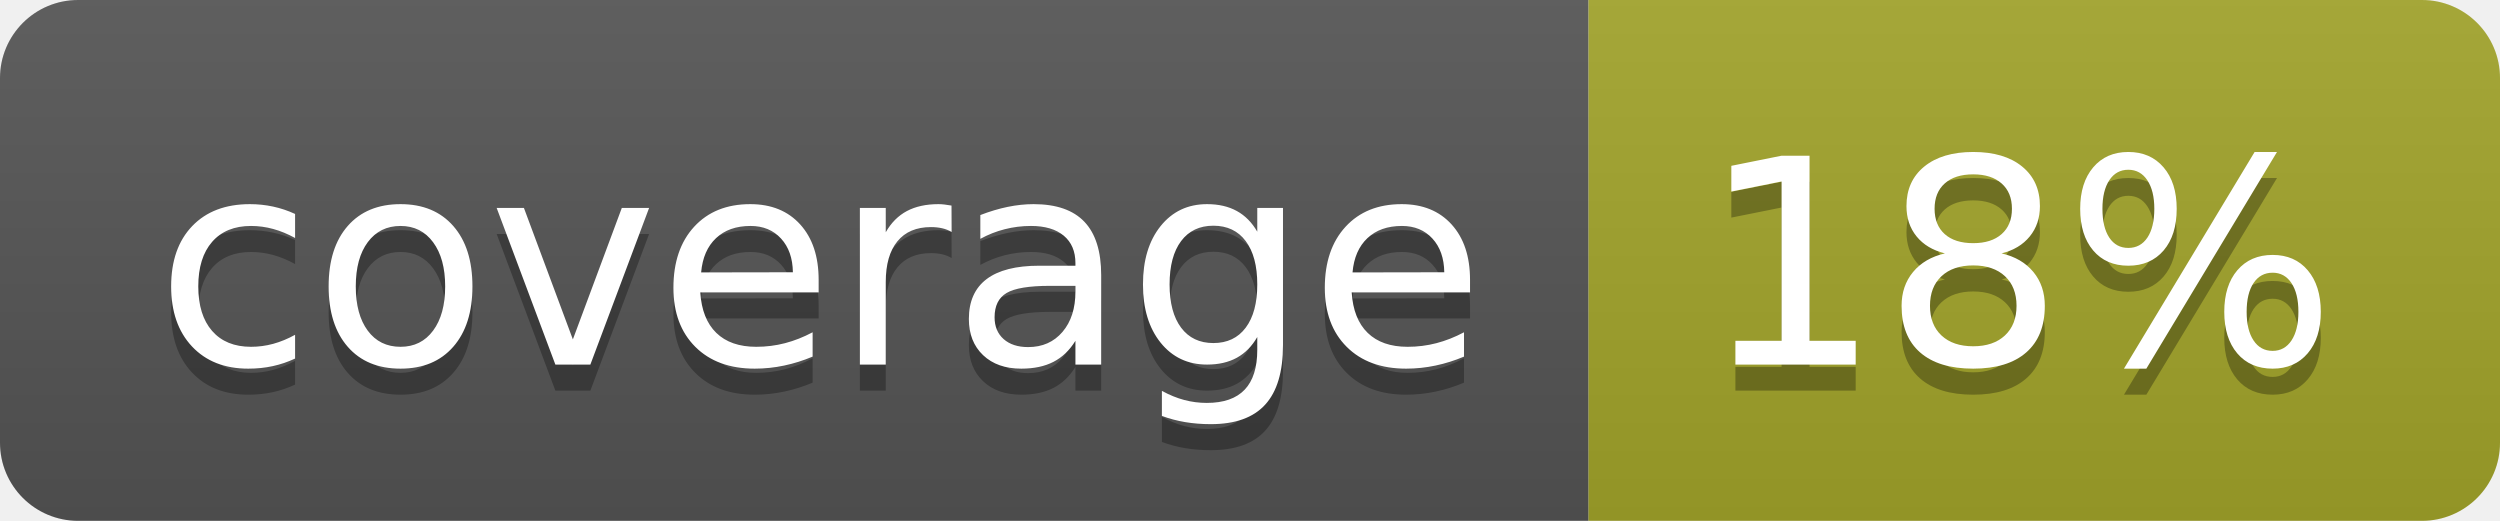
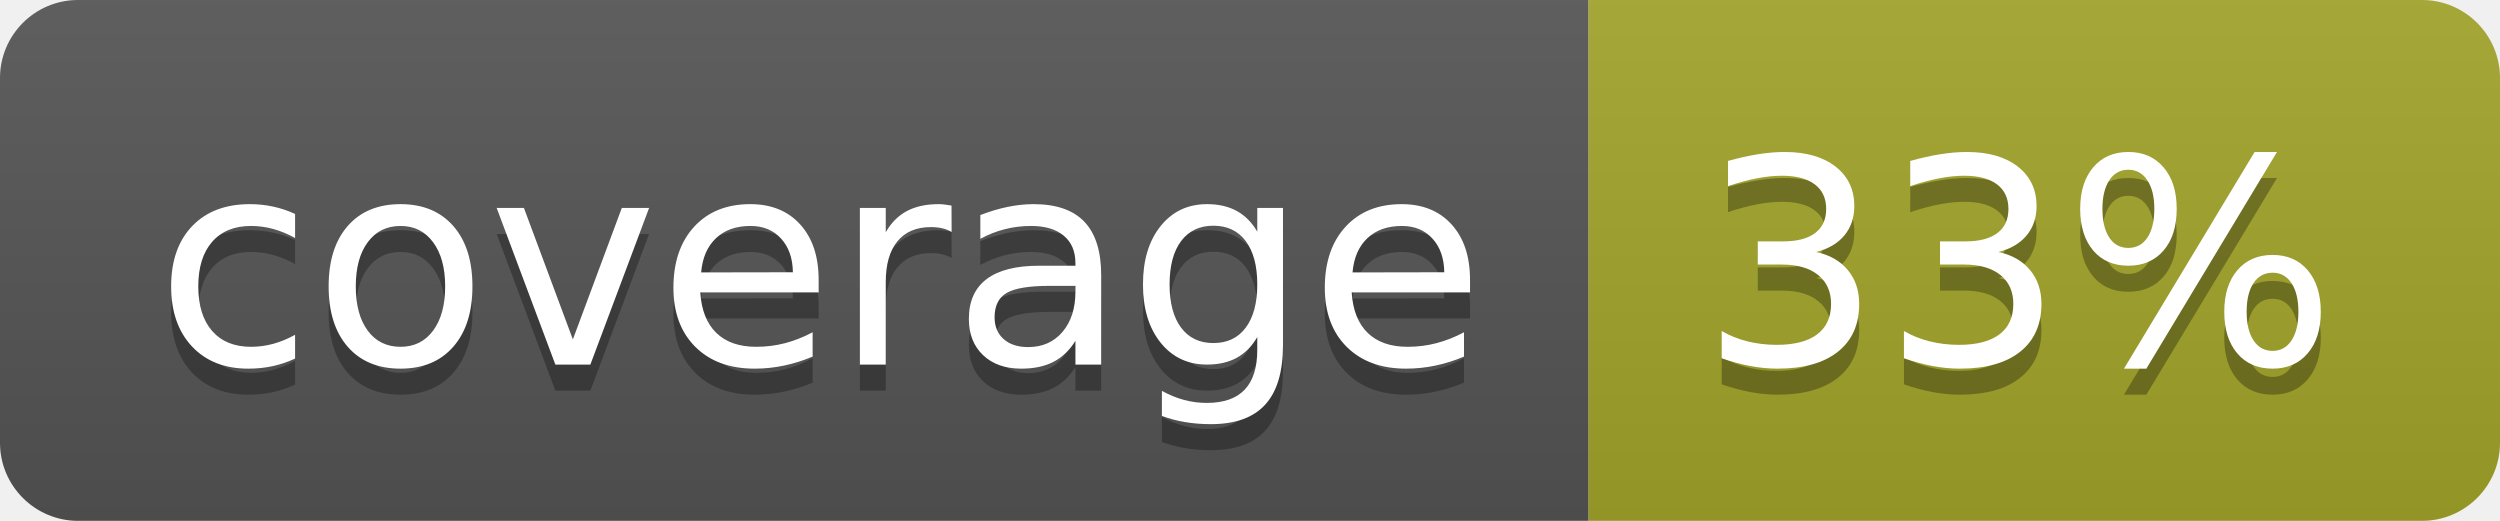
<svg xmlns="http://www.w3.org/2000/svg" width="96" height="20">
  <linearGradient id="b" x2="0" y2="100%">
    <stop offset="0" stop-color="#bbb" stop-opacity=".1" />
    <stop offset="1" stop-opacity=".1" />
  </linearGradient>
  <clipPath id="a">
    <rect width="96" height="20" rx="3" fill="#fff" />
  </clipPath>
  <g clip-path="url(#a)">
    <path fill="#555" d="M0 0h61v20H0z" />
    <path fill="#A3A52A" d="M61 0h35v20H61z" />
    <path fill="url(#b)" d="M0 0h96v20H0z" />
  </g>
  <g fill="#fff" text-anchor="middle" font-family="DejaVu Sans,Verdana,Geneva,sans-serif" font-size="110">
    <text x="315" y="150" fill="#010101" fill-opacity=".3" transform="scale(.1)" textLength="510">coverage</text>
    <text x="315" y="140" transform="scale(.1)" textLength="510">coverage</text>
-     <text x="775" y="150" fill="#010101" fill-opacity=".3" transform="scale(.1)" textLength="250">18%</text>
-     <text x="775" y="140" transform="scale(.1)" textLength="250">18%</text>
+     <text x="775" y="150" fill="#010101" fill-opacity=".3" transform="scale(.1)" textLength="250">33%</text>
+     <text x="775" y="140" transform="scale(.1)" textLength="250">33%</text>
  </g>
</svg>
